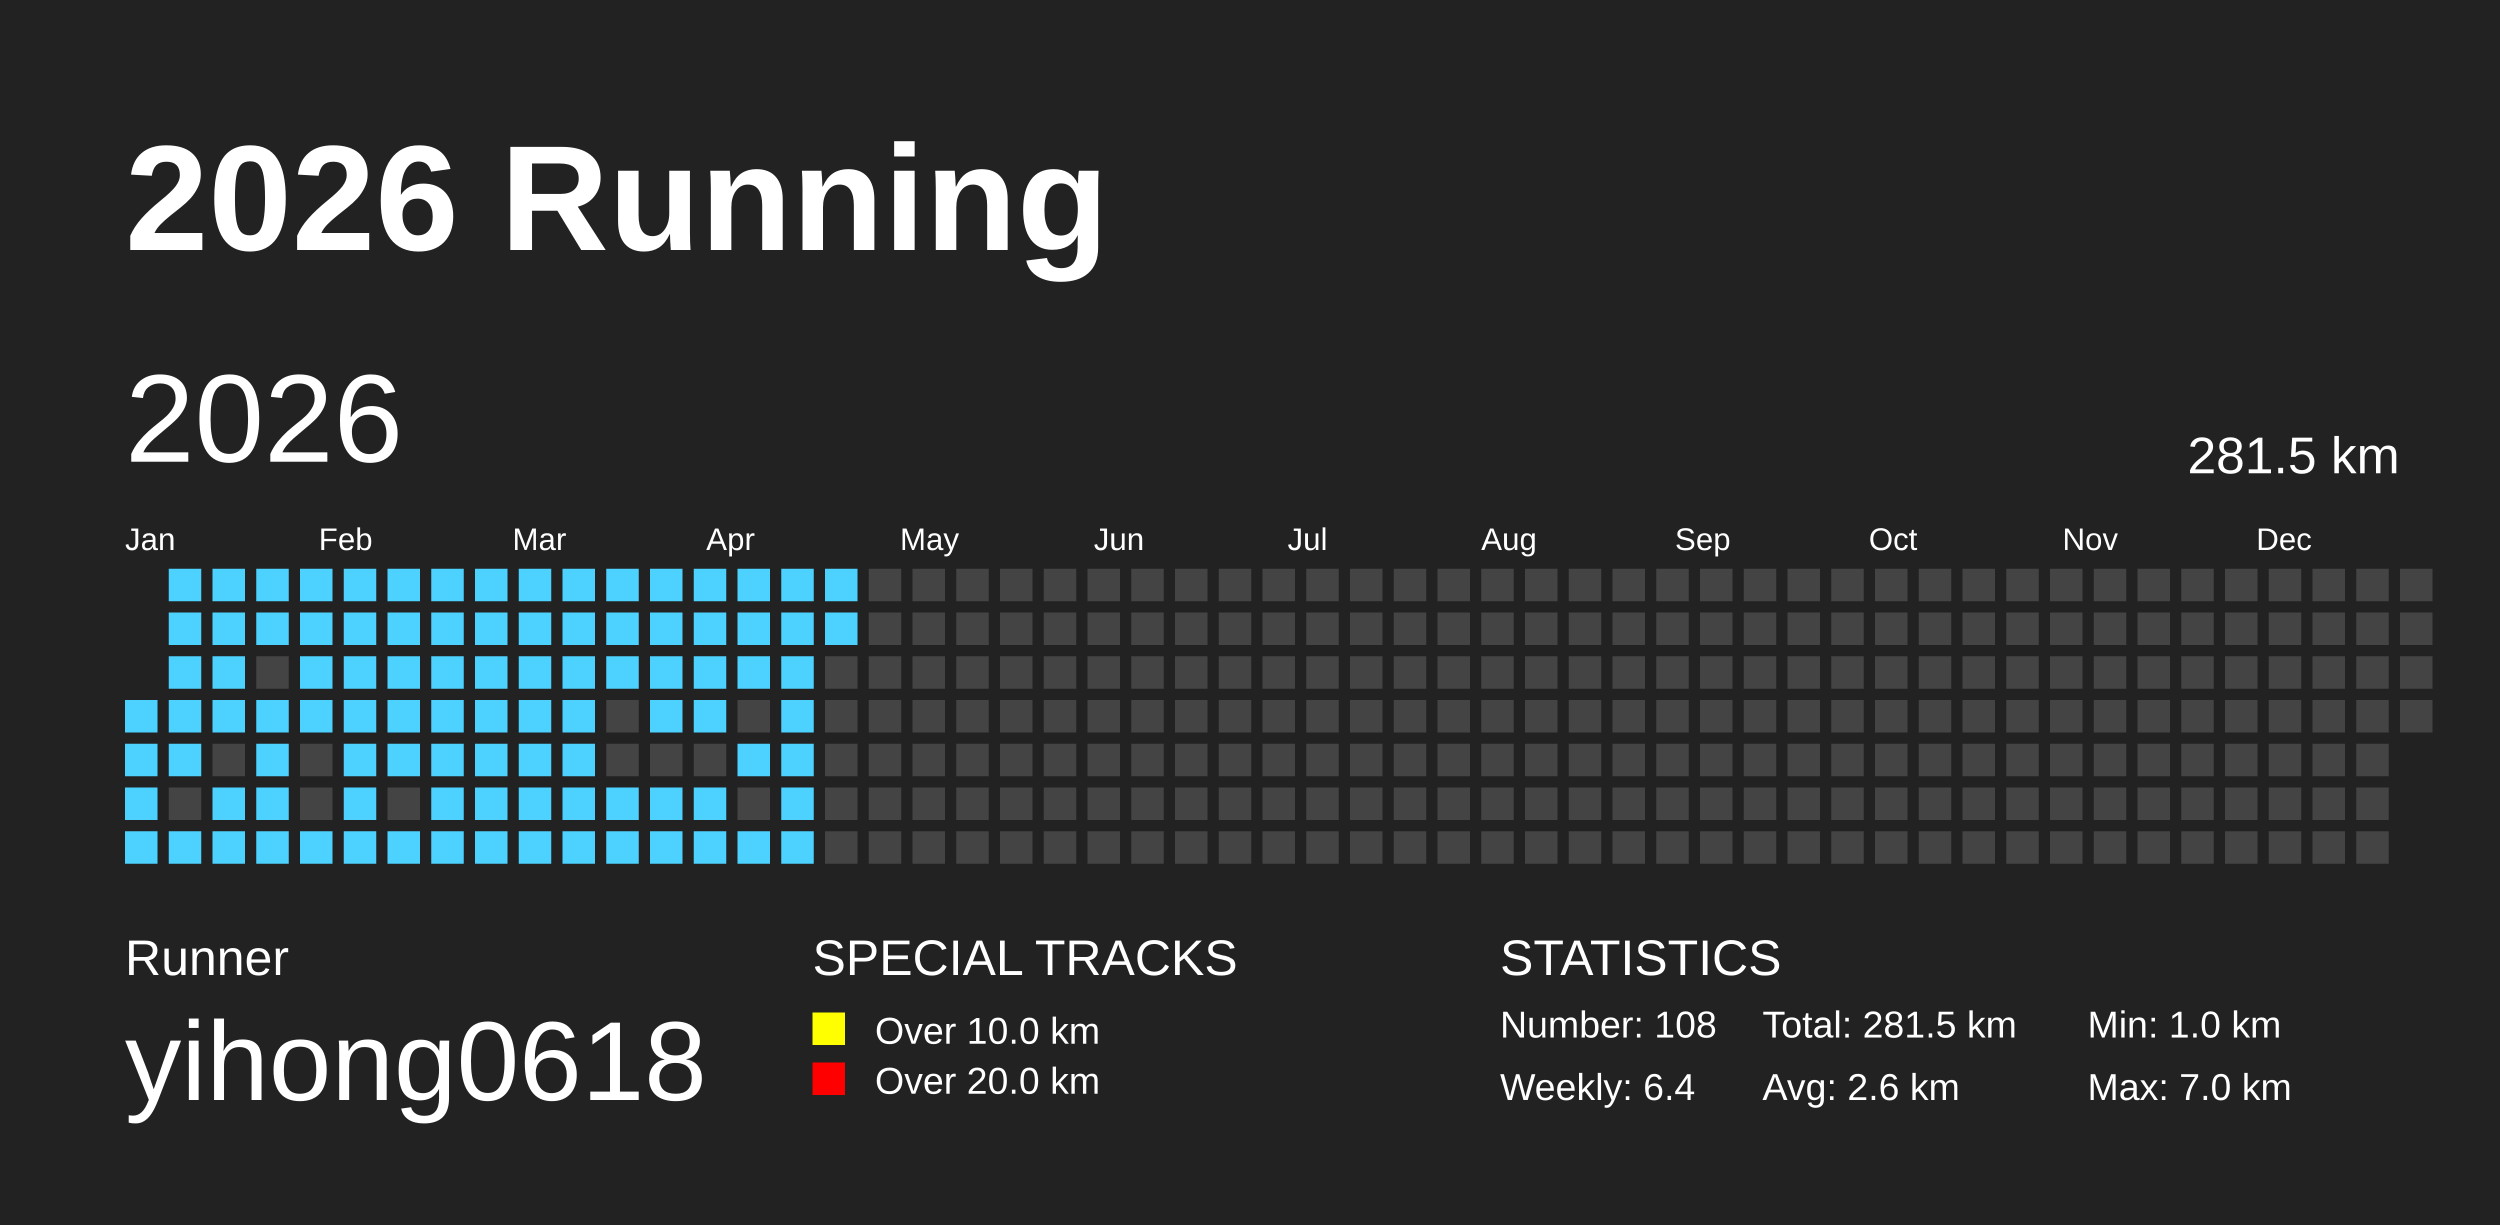
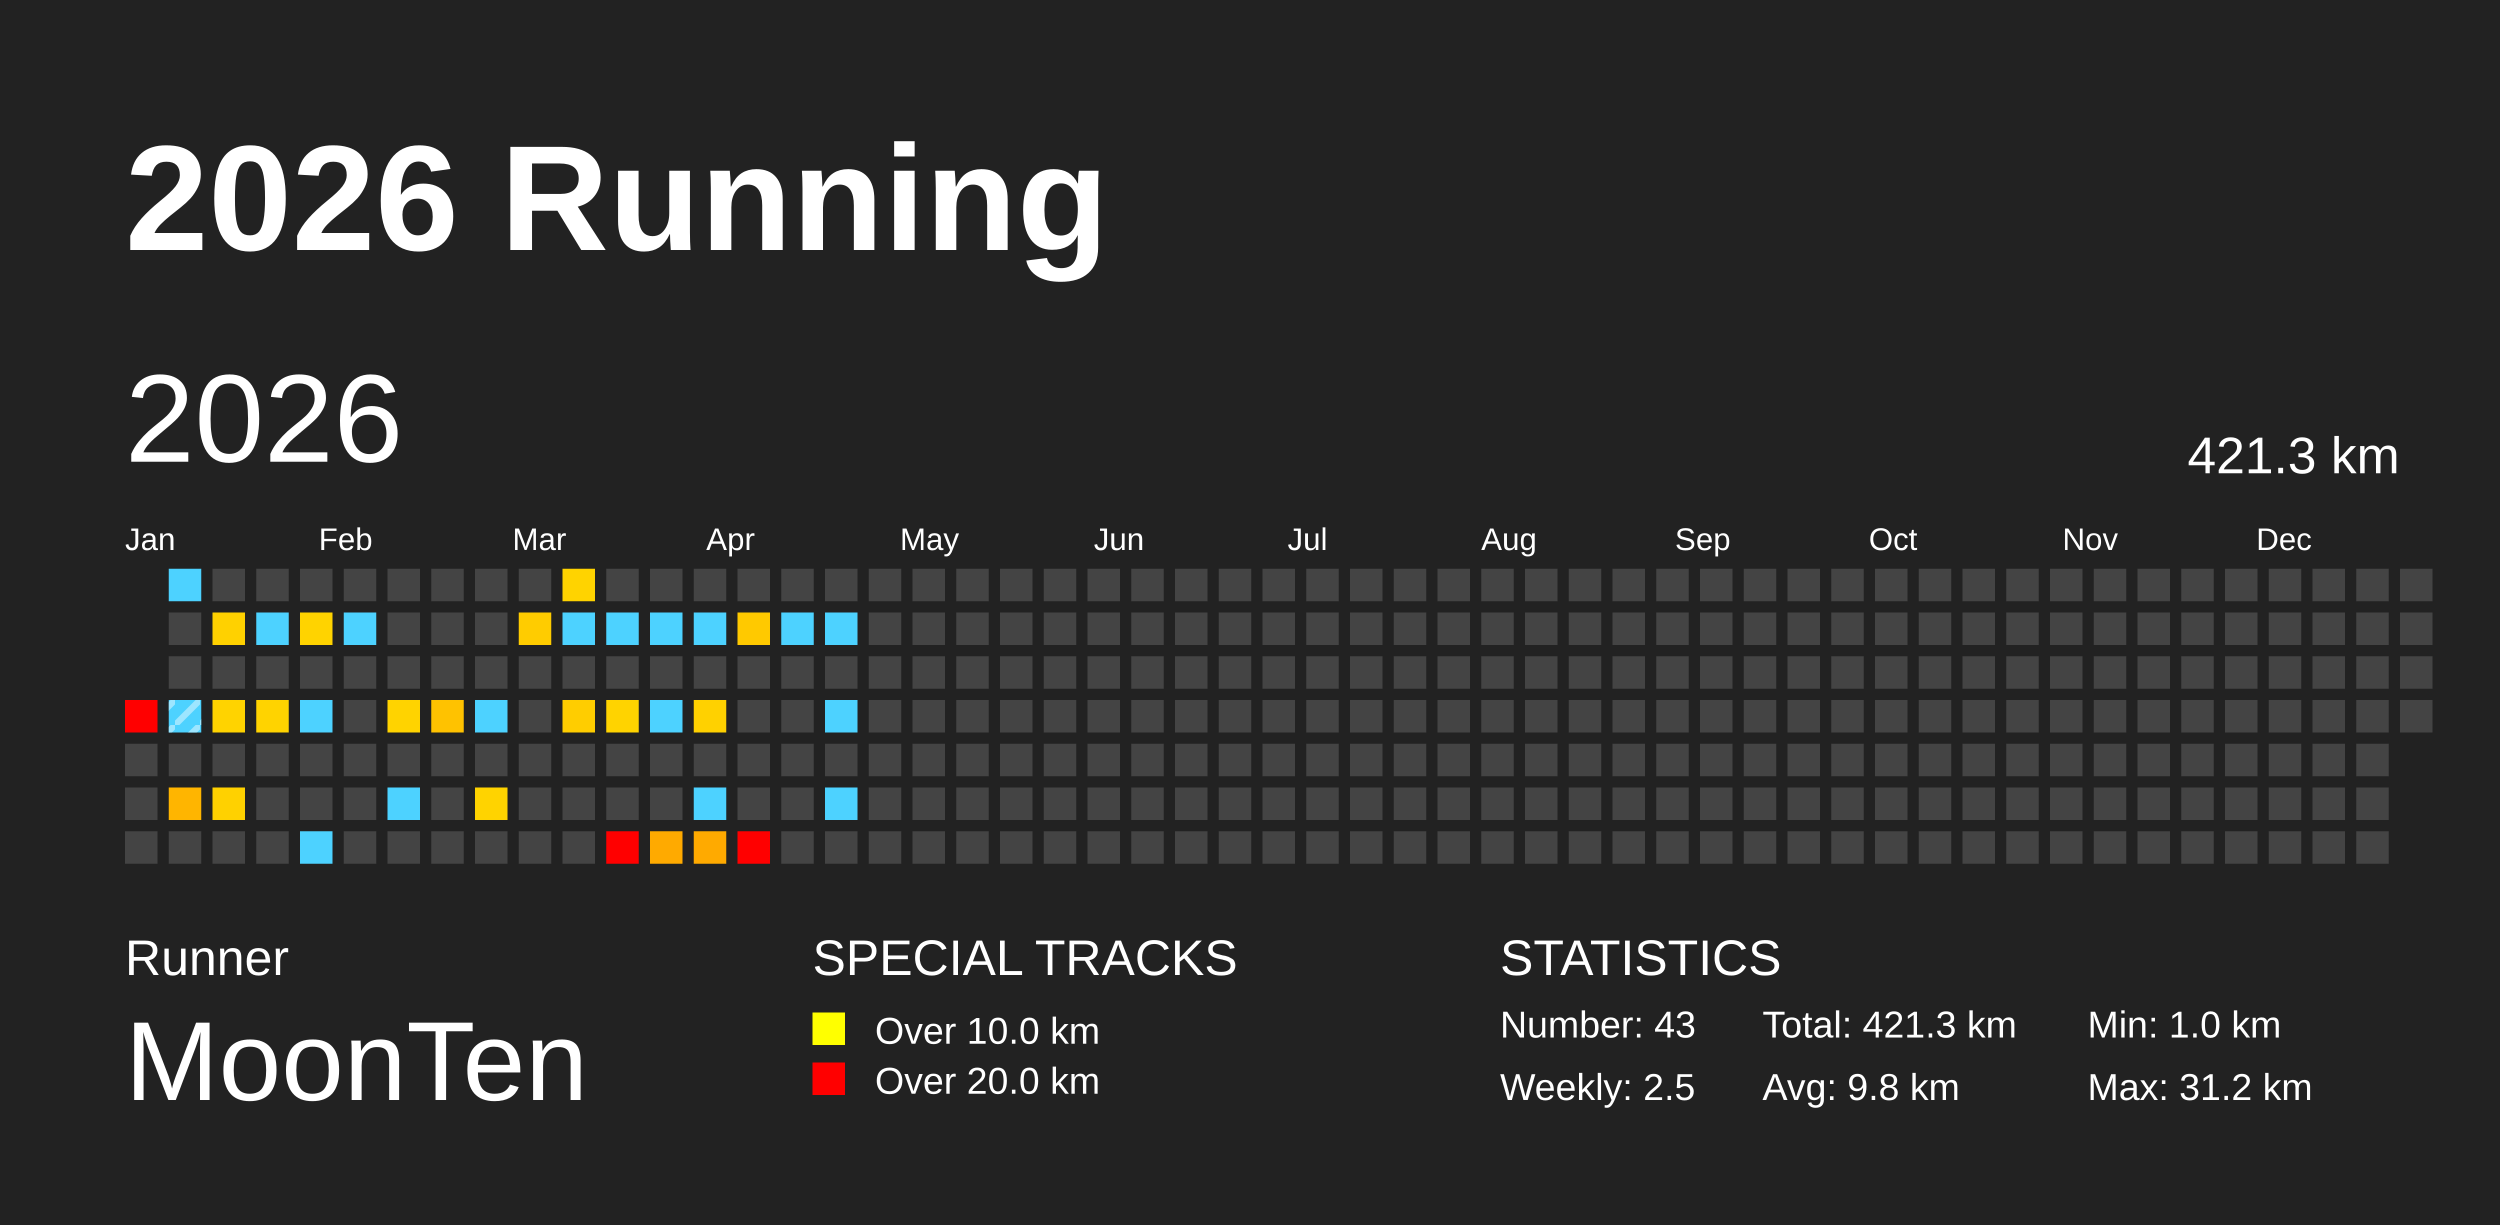
<svg xmlns="http://www.w3.org/2000/svg" baseProfile="full" height="98mm" version="1.1" viewBox="0,0,200,98" width="200mm">
-   <defs />
+   <defs>
+     <pattern height="2" id="indoor-stripe" patternUnits="userSpaceOnUse" width="2">
+       <line stroke="white" stroke-opacity="0.45" stroke-width="0.5" x1="0" x2="2" y1="2" y2="0" />
+     </pattern>
+   </defs>
  <rect fill="#222222" height="98" width="200" x="0" y="0" />
  <text fill="#FFFFFF" style="font-size:12px; font-family:Arial; font-weight:bold;" x="10" y="20">2026 Running</text>
  <text fill="#FFFFFF" style="font-size:4px; font-family:Arial" x="10" y="78">Runner</text>
-   <text fill="#FFFFFF" style="font-size:9px; font-family:Arial" x="10" y="88">yihong0618</text>
+   <text fill="#FFFFFF" style="font-size:9px; font-family:Arial" x="10" y="88">MoonTen</text>
  <text fill="#FFFFFF" style="font-size:4px; font-family:Arial" x="65" y="78">SPECIAL TRACKS</text>
  <rect fill="yellow" height="2.6" width="2.6" x="65" y="81" />
  <text fill="#FFFFFF" style="font-size:3px; font-family:Arial" x="70" y="83.5">Over 10.0 km</text>
  <rect fill="red" height="2.6" width="2.6" x="65" y="85" />
  <text fill="#FFFFFF" style="font-size:3px; font-family:Arial" x="70" y="87.5">Over 20.0 km</text>
  <text fill="#FFFFFF" style="font-size:4px; font-family:Arial" x="120" y="78">STATISTICS</text>
-   <text fill="#FFFFFF" style="font-size:3px; font-family:Arial" x="120" y="83">Number: 108</text>
-   <text fill="#FFFFFF" style="font-size:3px; font-family:Arial" x="120" y="88">Weekly: 6.4</text>
-   <text fill="#FFFFFF" style="font-size:3px; font-family:Arial" x="141" y="83">Total: 281.5 km</text>
-   <text fill="#FFFFFF" style="font-size:3px; font-family:Arial" x="141" y="88">Avg: 2.6 km</text>
+   <text fill="#FFFFFF" style="font-size:3px; font-family:Arial" x="120" y="83">Number: 43</text>
+   <text fill="#FFFFFF" style="font-size:3px; font-family:Arial" x="120" y="88">Weekly: 2.5</text>
+   <text fill="#FFFFFF" style="font-size:3px; font-family:Arial" x="141" y="83">Total: 421.3 km</text>
+   <text fill="#FFFFFF" style="font-size:3px; font-family:Arial" x="141" y="88">Avg: 9.8 km</text>
  <text fill="#FFFFFF" style="font-size:3px; font-family:Arial" x="167" y="83">Min: 1.0 km</text>
-   <text fill="#FFFFFF" style="font-size:3px; font-family:Arial" x="167" y="88">Max: 7.0 km</text>
+   <text fill="#FFFFFF" style="font-size:3px; font-family:Arial" x="167" y="88">Max: 31.2 km</text>
  <text dominant-baseline="hanging" fill="#FFFFFF" style="font-size:10.0px; font-family:Arial;" x="10" y="30">2026</text>
-   <text dominant-baseline="hanging" fill="#FFFFFF" style="font-size:4.125px; font-family:Arial;" x="175" y="35">281.5 km</text>
+   <text dominant-baseline="hanging" fill="#FFFFFF" style="font-size:4.125px; font-family:Arial;" x="175" y="35">421.3 km</text>
  <text fill="#FFFFFF" style="font-size:2.5px; font-family:Arial" x="10.0" y="44">Jan</text>
  <text fill="#FFFFFF" style="font-size:2.5px; font-family:Arial" x="25.5" y="44">Feb</text>
  <text fill="#FFFFFF" style="font-size:2.5px; font-family:Arial" x="41.0" y="44">Mar</text>
  <text fill="#FFFFFF" style="font-size:2.5px; font-family:Arial" x="56.5" y="44">Apr</text>
  <text fill="#FFFFFF" style="font-size:2.5px; font-family:Arial" x="72.0" y="44">May</text>
  <text fill="#FFFFFF" style="font-size:2.5px; font-family:Arial" x="87.5" y="44">Jun</text>
  <text fill="#FFFFFF" style="font-size:2.5px; font-family:Arial" x="103.0" y="44">Jul</text>
  <text fill="#FFFFFF" style="font-size:2.5px; font-family:Arial" x="118.5" y="44">Aug</text>
  <text fill="#FFFFFF" style="font-size:2.5px; font-family:Arial" x="134.0" y="44">Sep</text>
  <text fill="#FFFFFF" style="font-size:2.5px; font-family:Arial" x="149.5" y="44">Oct</text>
  <text fill="#FFFFFF" style="font-size:2.5px; font-family:Arial" x="165.0" y="44">Nov</text>
  <text fill="#FFFFFF" style="font-size:2.5px; font-family:Arial" x="180.5" y="44">Dec</text>
-   <rect fill="#4DD2FF" height="2.6" width="2.6" x="10.0" y="56.0" />
-   <rect fill="#4DD2FF" height="2.6" width="2.6" x="10.0" y="59.5" />
-   <rect fill="#4DD2FF" height="2.6" width="2.6" x="10.0" y="63.0" />
-   <rect fill="#4DD2FF" height="2.6" width="2.6" x="10.0" y="66.5" />
-   <rect fill="#4DD2FF" height="2.6" width="2.6" x="13.5" y="45.5" />
-   <rect fill="#4DD2FF" height="2.6" width="2.6" x="13.5" y="49.0" />
-   <rect fill="#4DD2FF" height="2.6" width="2.6" x="13.5" y="52.5" />
-   <rect fill="#4DD2FF" height="2.6" width="2.6" x="13.5" y="56.0" />
-   <rect fill="#4DD2FF" height="2.6" width="2.6" x="13.5" y="59.5" />
-   <rect fill="#444444" height="2.6" width="2.6" x="13.5" y="63.0" />
-   <rect fill="#4DD2FF" height="2.6" width="2.6" x="13.5" y="66.5" />
-   <rect fill="#4DD2FF" height="2.6" width="2.6" x="17.0" y="45.5" />
-   <rect fill="#4DD2FF" height="2.6" width="2.6" x="17.0" y="49.0" />
-   <rect fill="#4DD2FF" height="2.6" width="2.6" x="17.0" y="52.5" />
-   <rect fill="#4DD2FF" height="2.6" width="2.6" x="17.0" y="56.0" />
+   <rect fill="red" height="2.6" width="2.6" x="10.0" y="56.0" />
+   <rect fill="#444444" height="2.6" width="2.6" x="10.0" y="59.5" />
+   <rect fill="#444444" height="2.6" width="2.6" x="10.0" y="63.0" />
+   <rect fill="#444444" height="2.6" width="2.6" x="10.0" y="66.5" />
+   <rect fill="#4dd2ff" height="2.6" width="2.6" x="13.5" y="45.5" />
+   <rect fill="#444444" height="2.6" width="2.6" x="13.5" y="49.0" />
+   <rect fill="#444444" height="2.6" width="2.6" x="13.5" y="52.5" />
+   <rect fill="#4dd2ff" height="2.6" width="2.6" x="13.5" y="56.0" />
+   <rect fill="url(#indoor-stripe)" height="2.6" style="pointer-events: none;" width="2.6" x="13.5" y="56.0" />
+   <rect fill="#444444" height="2.6" width="2.6" x="13.5" y="59.5" />
+   <rect fill="#ffb500" height="2.6" width="2.6" x="13.5" y="63.0" />
+   <rect fill="#444444" height="2.6" width="2.6" x="13.5" y="66.5" />
+   <rect fill="#444444" height="2.6" width="2.6" x="17.0" y="45.5" />
+   <rect fill="#ffd100" height="2.6" width="2.6" x="17.0" y="49.0" />
+   <rect fill="#444444" height="2.6" width="2.6" x="17.0" y="52.5" />
+   <rect fill="#ffd300" height="2.6" width="2.6" x="17.0" y="56.0" />
  <rect fill="#444444" height="2.6" width="2.6" x="17.0" y="59.5" />
-   <rect fill="#4DD2FF" height="2.6" width="2.6" x="17.0" y="63.0" />
-   <rect fill="#4DD2FF" height="2.6" width="2.6" x="17.0" y="66.5" />
-   <rect fill="#4DD2FF" height="2.6" width="2.6" x="20.5" y="45.5" />
-   <rect fill="#4DD2FF" height="2.6" width="2.6" x="20.5" y="49.0" />
+   <rect fill="#ffd100" height="2.6" width="2.6" x="17.0" y="63.0" />
+   <rect fill="#444444" height="2.6" width="2.6" x="17.0" y="66.5" />
+   <rect fill="#444444" height="2.6" width="2.6" x="20.5" y="45.5" />
+   <rect fill="#4dd2ff" height="2.6" width="2.6" x="20.5" y="49.0" />
  <rect fill="#444444" height="2.6" width="2.6" x="20.5" y="52.5" />
-   <rect fill="#4DD2FF" height="2.6" width="2.6" x="20.5" y="56.0" />
-   <rect fill="#4DD2FF" height="2.6" width="2.6" x="20.5" y="59.5" />
-   <rect fill="#4DD2FF" height="2.6" width="2.6" x="20.5" y="63.0" />
-   <rect fill="#4DD2FF" height="2.6" width="2.6" x="20.5" y="66.5" />
-   <rect fill="#4DD2FF" height="2.6" width="2.6" x="24.0" y="45.5" />
-   <rect fill="#4DD2FF" height="2.6" width="2.6" x="24.0" y="49.0" />
-   <rect fill="#4DD2FF" height="2.6" width="2.6" x="24.0" y="52.5" />
-   <rect fill="#4DD2FF" height="2.6" width="2.6" x="24.0" y="56.0" />
+   <rect fill="#ffd300" height="2.6" width="2.6" x="20.5" y="56.0" />
+   <rect fill="#444444" height="2.6" width="2.6" x="20.5" y="59.5" />
+   <rect fill="#444444" height="2.6" width="2.6" x="20.5" y="63.0" />
+   <rect fill="#444444" height="2.6" width="2.6" x="20.5" y="66.5" />
+   <rect fill="#444444" height="2.6" width="2.6" x="24.0" y="45.5" />
+   <rect fill="#ffd300" height="2.6" width="2.6" x="24.0" y="49.0" />
+   <rect fill="#444444" height="2.6" width="2.6" x="24.0" y="52.5" />
+   <rect fill="#4dd2ff" height="2.6" width="2.6" x="24.0" y="56.0" />
  <rect fill="#444444" height="2.6" width="2.6" x="24.0" y="59.5" />
  <rect fill="#444444" height="2.6" width="2.6" x="24.0" y="63.0" />
-   <rect fill="#4DD2FF" height="2.6" width="2.6" x="24.0" y="66.5" />
-   <rect fill="#4DD2FF" height="2.6" width="2.6" x="27.5" y="45.5" />
-   <rect fill="#4DD2FF" height="2.6" width="2.6" x="27.5" y="49.0" />
-   <rect fill="#4DD2FF" height="2.6" width="2.6" x="27.5" y="52.5" />
-   <rect fill="#4DD2FF" height="2.6" width="2.6" x="27.5" y="56.0" />
-   <rect fill="#4DD2FF" height="2.6" width="2.6" x="27.5" y="59.5" />
-   <rect fill="#4DD2FF" height="2.6" width="2.6" x="27.5" y="63.0" />
-   <rect fill="#4DD2FF" height="2.6" width="2.6" x="27.5" y="66.5" />
-   <rect fill="#4DD2FF" height="2.6" width="2.6" x="31.0" y="45.5" />
-   <rect fill="#4DD2FF" height="2.6" width="2.6" x="31.0" y="49.0" />
-   <rect fill="#4DD2FF" height="2.6" width="2.6" x="31.0" y="52.5" />
-   <rect fill="#4DD2FF" height="2.6" width="2.6" x="31.0" y="56.0" />
-   <rect fill="#4DD2FF" height="2.6" width="2.6" x="31.0" y="59.5" />
-   <rect fill="#444444" height="2.6" width="2.6" x="31.0" y="63.0" />
-   <rect fill="#4DD2FF" height="2.6" width="2.6" x="31.0" y="66.5" />
-   <rect fill="#4DD2FF" height="2.6" width="2.6" x="34.5" y="45.5" />
-   <rect fill="#4DD2FF" height="2.6" width="2.6" x="34.5" y="49.0" />
-   <rect fill="#4DD2FF" height="2.6" width="2.6" x="34.5" y="52.5" />
-   <rect fill="#4DD2FF" height="2.6" width="2.6" x="34.5" y="56.0" />
-   <rect fill="#4DD2FF" height="2.6" width="2.6" x="34.5" y="59.5" />
-   <rect fill="#4DD2FF" height="2.6" width="2.6" x="34.5" y="63.0" />
-   <rect fill="#4DD2FF" height="2.6" width="2.6" x="34.5" y="66.5" />
-   <rect fill="#4DD2FF" height="2.6" width="2.6" x="38.0" y="45.5" />
-   <rect fill="#4DD2FF" height="2.6" width="2.6" x="38.0" y="49.0" />
-   <rect fill="#4DD2FF" height="2.6" width="2.6" x="38.0" y="52.5" />
-   <rect fill="#4DD2FF" height="2.6" width="2.6" x="38.0" y="56.0" />
-   <rect fill="#4DD2FF" height="2.6" width="2.6" x="38.0" y="59.5" />
-   <rect fill="#4DD2FF" height="2.6" width="2.6" x="38.0" y="63.0" />
-   <rect fill="#4DD2FF" height="2.6" width="2.6" x="38.0" y="66.5" />
-   <rect fill="#4DD2FF" height="2.6" width="2.6" x="41.5" y="45.5" />
-   <rect fill="#4DD2FF" height="2.6" width="2.6" x="41.5" y="49.0" />
-   <rect fill="#4DD2FF" height="2.6" width="2.6" x="41.5" y="52.5" />
-   <rect fill="#4DD2FF" height="2.6" width="2.6" x="41.5" y="56.0" />
-   <rect fill="#4DD2FF" height="2.6" width="2.6" x="41.5" y="59.5" />
-   <rect fill="#4DD2FF" height="2.6" width="2.6" x="41.5" y="63.0" />
-   <rect fill="#4DD2FF" height="2.6" width="2.6" x="41.5" y="66.5" />
-   <rect fill="#4DD2FF" height="2.6" width="2.6" x="45.0" y="45.5" />
-   <rect fill="#4DD2FF" height="2.6" width="2.6" x="45.0" y="49.0" />
-   <rect fill="#4DD2FF" height="2.6" width="2.6" x="45.0" y="52.5" />
-   <rect fill="#4DD2FF" height="2.6" width="2.6" x="45.0" y="56.0" />
-   <rect fill="#4DD2FF" height="2.6" width="2.6" x="45.0" y="59.5" />
-   <rect fill="#4DD2FF" height="2.6" width="2.6" x="45.0" y="63.0" />
-   <rect fill="#4DD2FF" height="2.6" width="2.6" x="45.0" y="66.5" />
-   <rect fill="#4DD2FF" height="2.6" width="2.6" x="48.5" y="45.5" />
-   <rect fill="#4DD2FF" height="2.6" width="2.6" x="48.5" y="49.0" />
-   <rect fill="#4DD2FF" height="2.6" width="2.6" x="48.5" y="52.5" />
-   <rect fill="#444444" height="2.6" width="2.6" x="48.5" y="56.0" />
+   <rect fill="#4dd2ff" height="2.6" width="2.6" x="24.0" y="66.5" />
+   <rect fill="#444444" height="2.6" width="2.6" x="27.5" y="45.5" />
+   <rect fill="#4dd2ff" height="2.6" width="2.6" x="27.5" y="49.0" />
+   <rect fill="#444444" height="2.6" width="2.6" x="27.5" y="52.5" />
+   <rect fill="#444444" height="2.6" width="2.6" x="27.5" y="56.0" />
+   <rect fill="#444444" height="2.6" width="2.6" x="27.5" y="59.5" />
+   <rect fill="#444444" height="2.6" width="2.6" x="27.5" y="63.0" />
+   <rect fill="#444444" height="2.6" width="2.6" x="27.5" y="66.5" />
+   <rect fill="#444444" height="2.6" width="2.6" x="31.0" y="45.5" />
+   <rect fill="#444444" height="2.6" width="2.6" x="31.0" y="49.0" />
+   <rect fill="#444444" height="2.6" width="2.6" x="31.0" y="52.5" />
+   <rect fill="#ffd300" height="2.6" width="2.6" x="31.0" y="56.0" />
+   <rect fill="#444444" height="2.6" width="2.6" x="31.0" y="59.5" />
+   <rect fill="#4dd2ff" height="2.6" width="2.6" x="31.0" y="63.0" />
+   <rect fill="#444444" height="2.6" width="2.6" x="31.0" y="66.5" />
+   <rect fill="#444444" height="2.6" width="2.6" x="34.5" y="45.5" />
+   <rect fill="#444444" height="2.6" width="2.6" x="34.5" y="49.0" />
+   <rect fill="#444444" height="2.6" width="2.6" x="34.5" y="52.5" />
+   <rect fill="#ffc200" height="2.6" width="2.6" x="34.5" y="56.0" />
+   <rect fill="#444444" height="2.6" width="2.6" x="34.5" y="59.5" />
+   <rect fill="#444444" height="2.6" width="2.6" x="34.5" y="63.0" />
+   <rect fill="#444444" height="2.6" width="2.6" x="34.5" y="66.5" />
+   <rect fill="#444444" height="2.6" width="2.6" x="38.0" y="45.5" />
+   <rect fill="#444444" height="2.6" width="2.6" x="38.0" y="49.0" />
+   <rect fill="#444444" height="2.6" width="2.6" x="38.0" y="52.5" />
+   <rect fill="#4dd2ff" height="2.6" width="2.6" x="38.0" y="56.0" />
+   <rect fill="#444444" height="2.6" width="2.6" x="38.0" y="59.5" />
+   <rect fill="#ffd300" height="2.6" width="2.6" x="38.0" y="63.0" />
+   <rect fill="#444444" height="2.6" width="2.6" x="38.0" y="66.5" />
+   <rect fill="#444444" height="2.6" width="2.6" x="41.5" y="45.5" />
+   <rect fill="#ffcc00" height="2.6" width="2.6" x="41.5" y="49.0" />
+   <rect fill="#444444" height="2.6" width="2.6" x="41.5" y="52.5" />
+   <rect fill="#444444" height="2.6" width="2.6" x="41.5" y="56.0" />
+   <rect fill="#444444" height="2.6" width="2.6" x="41.5" y="59.5" />
+   <rect fill="#444444" height="2.6" width="2.6" x="41.5" y="63.0" />
+   <rect fill="#444444" height="2.6" width="2.6" x="41.5" y="66.5" />
+   <rect fill="#ffd300" height="2.6" width="2.6" x="45.0" y="45.5" />
+   <rect fill="#4dd2ff" height="2.6" width="2.6" x="45.0" y="49.0" />
+   <rect fill="#444444" height="2.6" width="2.6" x="45.0" y="52.5" />
+   <rect fill="#ffcd00" height="2.6" width="2.6" x="45.0" y="56.0" />
+   <rect fill="#444444" height="2.6" width="2.6" x="45.0" y="59.5" />
+   <rect fill="#444444" height="2.6" width="2.6" x="45.0" y="63.0" />
+   <rect fill="#444444" height="2.6" width="2.6" x="45.0" y="66.5" />
+   <rect fill="#444444" height="2.6" width="2.6" x="48.5" y="45.5" />
+   <rect fill="#4dd2ff" height="2.6" width="2.6" x="48.5" y="49.0" />
+   <rect fill="#444444" height="2.6" width="2.6" x="48.5" y="52.5" />
+   <rect fill="#ffd300" height="2.6" width="2.6" x="48.5" y="56.0" />
  <rect fill="#444444" height="2.6" width="2.6" x="48.5" y="59.5" />
-   <rect fill="#4DD2FF" height="2.6" width="2.6" x="48.5" y="63.0" />
-   <rect fill="#4DD2FF" height="2.6" width="2.6" x="48.5" y="66.5" />
-   <rect fill="#4DD2FF" height="2.6" width="2.6" x="52.0" y="45.5" />
-   <rect fill="#4DD2FF" height="2.6" width="2.6" x="52.0" y="49.0" />
-   <rect fill="#4DD2FF" height="2.6" width="2.6" x="52.0" y="52.5" />
-   <rect fill="#4DD2FF" height="2.6" width="2.6" x="52.0" y="56.0" />
+   <rect fill="#444444" height="2.6" width="2.6" x="48.5" y="63.0" />
+   <rect fill="red" height="2.6" width="2.6" x="48.5" y="66.5" />
+   <rect fill="#444444" height="2.6" width="2.6" x="52.0" y="45.5" />
+   <rect fill="#4dd2ff" height="2.6" width="2.6" x="52.0" y="49.0" />
+   <rect fill="#444444" height="2.6" width="2.6" x="52.0" y="52.5" />
+   <rect fill="#4dd2ff" height="2.6" width="2.6" x="52.0" y="56.0" />
  <rect fill="#444444" height="2.6" width="2.6" x="52.0" y="59.5" />
-   <rect fill="#4DD2FF" height="2.6" width="2.6" x="52.0" y="63.0" />
-   <rect fill="#4DD2FF" height="2.6" width="2.6" x="52.0" y="66.5" />
-   <rect fill="#4DD2FF" height="2.6" width="2.6" x="55.5" y="45.5" />
-   <rect fill="#4DD2FF" height="2.6" width="2.6" x="55.5" y="49.0" />
-   <rect fill="#4DD2FF" height="2.6" width="2.6" x="55.5" y="52.5" />
-   <rect fill="#4DD2FF" height="2.6" width="2.6" x="55.5" y="56.0" />
+   <rect fill="#444444" height="2.6" width="2.6" x="52.0" y="63.0" />
+   <rect fill="#ffaa00" height="2.6" width="2.6" x="52.0" y="66.5" />
+   <rect fill="#444444" height="2.6" width="2.6" x="55.5" y="45.5" />
+   <rect fill="#4dd2ff" height="2.6" width="2.6" x="55.5" y="49.0" />
+   <rect fill="#444444" height="2.6" width="2.6" x="55.5" y="52.5" />
+   <rect fill="#ffd100" height="2.6" width="2.6" x="55.5" y="56.0" />
  <rect fill="#444444" height="2.6" width="2.6" x="55.5" y="59.5" />
-   <rect fill="#4DD2FF" height="2.6" width="2.6" x="55.5" y="63.0" />
-   <rect fill="#4DD2FF" height="2.6" width="2.6" x="55.5" y="66.5" />
-   <rect fill="#4DD2FF" height="2.6" width="2.6" x="59.0" y="45.5" />
-   <rect fill="#4DD2FF" height="2.6" width="2.6" x="59.0" y="49.0" />
-   <rect fill="#4DD2FF" height="2.6" width="2.6" x="59.0" y="52.5" />
+   <rect fill="#4dd2ff" height="2.6" width="2.6" x="55.5" y="63.0" />
+   <rect fill="#ffaa00" height="2.6" width="2.6" x="55.5" y="66.5" />
+   <rect fill="#444444" height="2.6" width="2.6" x="59.0" y="45.5" />
+   <rect fill="#ffc900" height="2.6" width="2.6" x="59.0" y="49.0" />
+   <rect fill="#444444" height="2.6" width="2.6" x="59.0" y="52.5" />
  <rect fill="#444444" height="2.6" width="2.6" x="59.0" y="56.0" />
-   <rect fill="#4DD2FF" height="2.6" width="2.6" x="59.0" y="59.5" />
+   <rect fill="#444444" height="2.6" width="2.6" x="59.0" y="59.5" />
  <rect fill="#444444" height="2.6" width="2.6" x="59.0" y="63.0" />
-   <rect fill="#4DD2FF" height="2.6" width="2.6" x="59.0" y="66.5" />
-   <rect fill="#4DD2FF" height="2.6" width="2.6" x="62.5" y="45.5" />
-   <rect fill="#4DD2FF" height="2.6" width="2.6" x="62.5" y="49.0" />
-   <rect fill="#4DD2FF" height="2.6" width="2.6" x="62.5" y="52.5" />
-   <rect fill="#4DD2FF" height="2.6" width="2.6" x="62.5" y="56.0" />
-   <rect fill="#4DD2FF" height="2.6" width="2.6" x="62.5" y="59.5" />
-   <rect fill="#4DD2FF" height="2.6" width="2.6" x="62.5" y="63.0" />
-   <rect fill="#4DD2FF" height="2.6" width="2.6" x="62.5" y="66.5" />
-   <rect fill="#4DD2FF" height="2.6" width="2.6" x="66.0" y="45.5" />
-   <rect fill="#4DD2FF" height="2.6" width="2.6" x="66.0" y="49.0" />
+   <rect fill="red" height="2.6" width="2.6" x="59.0" y="66.5" />
+   <rect fill="#444444" height="2.6" width="2.6" x="62.5" y="45.5" />
+   <rect fill="#4dd2ff" height="2.6" width="2.6" x="62.5" y="49.0" />
+   <rect fill="#444444" height="2.6" width="2.6" x="62.5" y="52.5" />
+   <rect fill="#444444" height="2.6" width="2.6" x="62.5" y="56.0" />
+   <rect fill="#444444" height="2.6" width="2.6" x="62.5" y="59.5" />
+   <rect fill="#444444" height="2.6" width="2.6" x="62.5" y="63.0" />
+   <rect fill="#444444" height="2.6" width="2.6" x="62.5" y="66.5" />
+   <rect fill="#444444" height="2.6" width="2.6" x="66.0" y="45.5" />
+   <rect fill="#4dd2ff" height="2.6" width="2.6" x="66.0" y="49.0" />
  <rect fill="#444444" height="2.6" width="2.6" x="66.0" y="52.5" />
-   <rect fill="#444444" height="2.6" width="2.6" x="66.0" y="56.0" />
+   <rect fill="#4dd2ff" height="2.6" width="2.6" x="66.0" y="56.0" />
  <rect fill="#444444" height="2.6" width="2.6" x="66.0" y="59.5" />
-   <rect fill="#444444" height="2.6" width="2.6" x="66.0" y="63.0" />
+   <rect fill="#4dd2ff" height="2.6" width="2.6" x="66.0" y="63.0" />
  <rect fill="#444444" height="2.6" width="2.6" x="66.0" y="66.5" />
  <rect fill="#444444" height="2.6" width="2.6" x="69.5" y="45.5" />
  <rect fill="#444444" height="2.6" width="2.6" x="69.5" y="49.0" />
  <rect fill="#444444" height="2.6" width="2.6" x="69.5" y="52.5" />
  <rect fill="#444444" height="2.6" width="2.6" x="69.5" y="56.0" />
  <rect fill="#444444" height="2.6" width="2.6" x="69.5" y="59.5" />
  <rect fill="#444444" height="2.6" width="2.6" x="69.5" y="63.0" />
  <rect fill="#444444" height="2.6" width="2.6" x="69.5" y="66.5" />
  <rect fill="#444444" height="2.6" width="2.6" x="73.0" y="45.5" />
  <rect fill="#444444" height="2.6" width="2.6" x="73.0" y="49.0" />
  <rect fill="#444444" height="2.6" width="2.6" x="73.0" y="52.5" />
  <rect fill="#444444" height="2.6" width="2.6" x="73.0" y="56.0" />
  <rect fill="#444444" height="2.6" width="2.6" x="73.0" y="59.5" />
  <rect fill="#444444" height="2.6" width="2.6" x="73.0" y="63.0" />
  <rect fill="#444444" height="2.6" width="2.6" x="73.0" y="66.5" />
  <rect fill="#444444" height="2.6" width="2.6" x="76.5" y="45.5" />
  <rect fill="#444444" height="2.6" width="2.6" x="76.5" y="49.0" />
  <rect fill="#444444" height="2.6" width="2.6" x="76.5" y="52.5" />
  <rect fill="#444444" height="2.6" width="2.6" x="76.5" y="56.0" />
  <rect fill="#444444" height="2.6" width="2.6" x="76.5" y="59.5" />
  <rect fill="#444444" height="2.6" width="2.6" x="76.5" y="63.0" />
  <rect fill="#444444" height="2.6" width="2.6" x="76.5" y="66.5" />
  <rect fill="#444444" height="2.6" width="2.6" x="80.0" y="45.5" />
  <rect fill="#444444" height="2.6" width="2.6" x="80.0" y="49.0" />
  <rect fill="#444444" height="2.6" width="2.6" x="80.0" y="52.5" />
  <rect fill="#444444" height="2.6" width="2.6" x="80.0" y="56.0" />
  <rect fill="#444444" height="2.6" width="2.6" x="80.0" y="59.5" />
  <rect fill="#444444" height="2.6" width="2.6" x="80.0" y="63.0" />
  <rect fill="#444444" height="2.6" width="2.6" x="80.0" y="66.5" />
  <rect fill="#444444" height="2.6" width="2.6" x="83.5" y="45.5" />
  <rect fill="#444444" height="2.6" width="2.6" x="83.5" y="49.0" />
  <rect fill="#444444" height="2.6" width="2.6" x="83.5" y="52.5" />
  <rect fill="#444444" height="2.6" width="2.6" x="83.5" y="56.0" />
  <rect fill="#444444" height="2.6" width="2.6" x="83.5" y="59.5" />
  <rect fill="#444444" height="2.6" width="2.6" x="83.5" y="63.0" />
  <rect fill="#444444" height="2.6" width="2.6" x="83.5" y="66.5" />
  <rect fill="#444444" height="2.6" width="2.6" x="87.0" y="45.5" />
  <rect fill="#444444" height="2.6" width="2.6" x="87.0" y="49.0" />
  <rect fill="#444444" height="2.6" width="2.6" x="87.0" y="52.5" />
  <rect fill="#444444" height="2.6" width="2.6" x="87.0" y="56.0" />
  <rect fill="#444444" height="2.6" width="2.6" x="87.0" y="59.5" />
  <rect fill="#444444" height="2.6" width="2.6" x="87.0" y="63.0" />
  <rect fill="#444444" height="2.6" width="2.6" x="87.0" y="66.5" />
  <rect fill="#444444" height="2.6" width="2.6" x="90.5" y="45.5" />
  <rect fill="#444444" height="2.6" width="2.6" x="90.5" y="49.0" />
  <rect fill="#444444" height="2.6" width="2.6" x="90.5" y="52.5" />
  <rect fill="#444444" height="2.6" width="2.6" x="90.5" y="56.0" />
  <rect fill="#444444" height="2.6" width="2.6" x="90.5" y="59.5" />
  <rect fill="#444444" height="2.6" width="2.6" x="90.5" y="63.0" />
  <rect fill="#444444" height="2.6" width="2.6" x="90.5" y="66.5" />
  <rect fill="#444444" height="2.6" width="2.6" x="94.0" y="45.5" />
  <rect fill="#444444" height="2.6" width="2.6" x="94.0" y="49.0" />
  <rect fill="#444444" height="2.6" width="2.6" x="94.0" y="52.5" />
  <rect fill="#444444" height="2.6" width="2.6" x="94.0" y="56.0" />
  <rect fill="#444444" height="2.6" width="2.6" x="94.0" y="59.5" />
  <rect fill="#444444" height="2.6" width="2.6" x="94.0" y="63.0" />
  <rect fill="#444444" height="2.6" width="2.6" x="94.0" y="66.5" />
  <rect fill="#444444" height="2.6" width="2.6" x="97.5" y="45.5" />
  <rect fill="#444444" height="2.6" width="2.6" x="97.5" y="49.0" />
  <rect fill="#444444" height="2.6" width="2.6" x="97.5" y="52.5" />
  <rect fill="#444444" height="2.6" width="2.6" x="97.5" y="56.0" />
  <rect fill="#444444" height="2.6" width="2.6" x="97.5" y="59.5" />
  <rect fill="#444444" height="2.6" width="2.6" x="97.5" y="63.0" />
  <rect fill="#444444" height="2.6" width="2.6" x="97.5" y="66.5" />
  <rect fill="#444444" height="2.6" width="2.6" x="101.0" y="45.5" />
  <rect fill="#444444" height="2.6" width="2.6" x="101.0" y="49.0" />
  <rect fill="#444444" height="2.6" width="2.6" x="101.0" y="52.5" />
  <rect fill="#444444" height="2.6" width="2.6" x="101.0" y="56.0" />
  <rect fill="#444444" height="2.6" width="2.6" x="101.0" y="59.5" />
  <rect fill="#444444" height="2.6" width="2.6" x="101.0" y="63.0" />
  <rect fill="#444444" height="2.6" width="2.6" x="101.0" y="66.5" />
  <rect fill="#444444" height="2.6" width="2.6" x="104.5" y="45.5" />
  <rect fill="#444444" height="2.6" width="2.6" x="104.5" y="49.0" />
  <rect fill="#444444" height="2.6" width="2.6" x="104.5" y="52.5" />
  <rect fill="#444444" height="2.6" width="2.6" x="104.5" y="56.0" />
  <rect fill="#444444" height="2.6" width="2.6" x="104.5" y="59.5" />
  <rect fill="#444444" height="2.6" width="2.6" x="104.5" y="63.0" />
  <rect fill="#444444" height="2.6" width="2.6" x="104.5" y="66.5" />
  <rect fill="#444444" height="2.6" width="2.6" x="108.0" y="45.5" />
  <rect fill="#444444" height="2.6" width="2.6" x="108.0" y="49.0" />
  <rect fill="#444444" height="2.6" width="2.6" x="108.0" y="52.5" />
  <rect fill="#444444" height="2.6" width="2.6" x="108.0" y="56.0" />
  <rect fill="#444444" height="2.6" width="2.6" x="108.0" y="59.5" />
  <rect fill="#444444" height="2.6" width="2.6" x="108.0" y="63.0" />
  <rect fill="#444444" height="2.6" width="2.6" x="108.0" y="66.5" />
  <rect fill="#444444" height="2.6" width="2.6" x="111.5" y="45.5" />
  <rect fill="#444444" height="2.6" width="2.6" x="111.5" y="49.0" />
  <rect fill="#444444" height="2.6" width="2.6" x="111.5" y="52.5" />
  <rect fill="#444444" height="2.6" width="2.6" x="111.5" y="56.0" />
  <rect fill="#444444" height="2.6" width="2.6" x="111.5" y="59.5" />
  <rect fill="#444444" height="2.6" width="2.6" x="111.5" y="63.0" />
  <rect fill="#444444" height="2.6" width="2.6" x="111.5" y="66.5" />
  <rect fill="#444444" height="2.6" width="2.6" x="115.0" y="45.5" />
  <rect fill="#444444" height="2.6" width="2.6" x="115.0" y="49.0" />
  <rect fill="#444444" height="2.6" width="2.6" x="115.0" y="52.5" />
  <rect fill="#444444" height="2.6" width="2.6" x="115.0" y="56.0" />
  <rect fill="#444444" height="2.6" width="2.6" x="115.0" y="59.5" />
  <rect fill="#444444" height="2.6" width="2.6" x="115.0" y="63.0" />
  <rect fill="#444444" height="2.6" width="2.6" x="115.0" y="66.5" />
  <rect fill="#444444" height="2.6" width="2.6" x="118.5" y="45.5" />
  <rect fill="#444444" height="2.6" width="2.6" x="118.5" y="49.0" />
  <rect fill="#444444" height="2.6" width="2.6" x="118.5" y="52.5" />
  <rect fill="#444444" height="2.6" width="2.6" x="118.5" y="56.0" />
  <rect fill="#444444" height="2.6" width="2.6" x="118.5" y="59.5" />
  <rect fill="#444444" height="2.6" width="2.6" x="118.5" y="63.0" />
  <rect fill="#444444" height="2.6" width="2.6" x="118.5" y="66.5" />
  <rect fill="#444444" height="2.6" width="2.6" x="122.0" y="45.5" />
  <rect fill="#444444" height="2.6" width="2.6" x="122.0" y="49.0" />
  <rect fill="#444444" height="2.6" width="2.6" x="122.0" y="52.5" />
  <rect fill="#444444" height="2.6" width="2.6" x="122.0" y="56.0" />
  <rect fill="#444444" height="2.6" width="2.6" x="122.0" y="59.5" />
  <rect fill="#444444" height="2.6" width="2.6" x="122.0" y="63.0" />
  <rect fill="#444444" height="2.6" width="2.6" x="122.0" y="66.5" />
  <rect fill="#444444" height="2.6" width="2.6" x="125.5" y="45.5" />
  <rect fill="#444444" height="2.6" width="2.6" x="125.5" y="49.0" />
  <rect fill="#444444" height="2.6" width="2.6" x="125.5" y="52.5" />
  <rect fill="#444444" height="2.6" width="2.6" x="125.5" y="56.0" />
  <rect fill="#444444" height="2.6" width="2.6" x="125.5" y="59.5" />
  <rect fill="#444444" height="2.6" width="2.6" x="125.5" y="63.0" />
  <rect fill="#444444" height="2.6" width="2.6" x="125.5" y="66.5" />
  <rect fill="#444444" height="2.6" width="2.6" x="129.0" y="45.5" />
  <rect fill="#444444" height="2.6" width="2.6" x="129.0" y="49.0" />
  <rect fill="#444444" height="2.6" width="2.6" x="129.0" y="52.5" />
  <rect fill="#444444" height="2.6" width="2.6" x="129.0" y="56.0" />
  <rect fill="#444444" height="2.6" width="2.6" x="129.0" y="59.5" />
  <rect fill="#444444" height="2.6" width="2.6" x="129.0" y="63.0" />
  <rect fill="#444444" height="2.6" width="2.6" x="129.0" y="66.5" />
  <rect fill="#444444" height="2.6" width="2.6" x="132.5" y="45.5" />
  <rect fill="#444444" height="2.6" width="2.6" x="132.5" y="49.0" />
  <rect fill="#444444" height="2.6" width="2.6" x="132.5" y="52.5" />
  <rect fill="#444444" height="2.6" width="2.6" x="132.5" y="56.0" />
  <rect fill="#444444" height="2.6" width="2.6" x="132.5" y="59.5" />
  <rect fill="#444444" height="2.6" width="2.6" x="132.5" y="63.0" />
  <rect fill="#444444" height="2.6" width="2.6" x="132.5" y="66.5" />
  <rect fill="#444444" height="2.6" width="2.6" x="136.0" y="45.5" />
  <rect fill="#444444" height="2.6" width="2.6" x="136.0" y="49.0" />
  <rect fill="#444444" height="2.6" width="2.6" x="136.0" y="52.5" />
  <rect fill="#444444" height="2.6" width="2.6" x="136.0" y="56.0" />
  <rect fill="#444444" height="2.6" width="2.6" x="136.0" y="59.5" />
  <rect fill="#444444" height="2.6" width="2.6" x="136.0" y="63.0" />
  <rect fill="#444444" height="2.6" width="2.6" x="136.0" y="66.5" />
  <rect fill="#444444" height="2.6" width="2.6" x="139.5" y="45.5" />
  <rect fill="#444444" height="2.6" width="2.6" x="139.5" y="49.0" />
  <rect fill="#444444" height="2.6" width="2.6" x="139.5" y="52.5" />
  <rect fill="#444444" height="2.6" width="2.6" x="139.5" y="56.0" />
  <rect fill="#444444" height="2.6" width="2.6" x="139.5" y="59.5" />
  <rect fill="#444444" height="2.6" width="2.6" x="139.5" y="63.0" />
  <rect fill="#444444" height="2.6" width="2.6" x="139.5" y="66.5" />
  <rect fill="#444444" height="2.6" width="2.6" x="143.0" y="45.5" />
  <rect fill="#444444" height="2.6" width="2.6" x="143.0" y="49.0" />
  <rect fill="#444444" height="2.6" width="2.6" x="143.0" y="52.5" />
  <rect fill="#444444" height="2.6" width="2.6" x="143.0" y="56.0" />
  <rect fill="#444444" height="2.6" width="2.6" x="143.0" y="59.5" />
  <rect fill="#444444" height="2.6" width="2.6" x="143.0" y="63.0" />
  <rect fill="#444444" height="2.6" width="2.6" x="143.0" y="66.5" />
  <rect fill="#444444" height="2.6" width="2.6" x="146.5" y="45.5" />
  <rect fill="#444444" height="2.6" width="2.6" x="146.5" y="49.0" />
  <rect fill="#444444" height="2.6" width="2.6" x="146.5" y="52.5" />
  <rect fill="#444444" height="2.6" width="2.6" x="146.5" y="56.0" />
  <rect fill="#444444" height="2.6" width="2.6" x="146.5" y="59.5" />
  <rect fill="#444444" height="2.6" width="2.6" x="146.5" y="63.0" />
  <rect fill="#444444" height="2.6" width="2.6" x="146.5" y="66.5" />
  <rect fill="#444444" height="2.6" width="2.6" x="150.0" y="45.5" />
  <rect fill="#444444" height="2.6" width="2.6" x="150.0" y="49.0" />
  <rect fill="#444444" height="2.6" width="2.6" x="150.0" y="52.5" />
  <rect fill="#444444" height="2.6" width="2.6" x="150.0" y="56.0" />
  <rect fill="#444444" height="2.6" width="2.6" x="150.0" y="59.5" />
  <rect fill="#444444" height="2.6" width="2.6" x="150.0" y="63.0" />
  <rect fill="#444444" height="2.6" width="2.6" x="150.0" y="66.5" />
  <rect fill="#444444" height="2.6" width="2.6" x="153.5" y="45.5" />
  <rect fill="#444444" height="2.6" width="2.6" x="153.5" y="49.0" />
  <rect fill="#444444" height="2.6" width="2.6" x="153.5" y="52.5" />
  <rect fill="#444444" height="2.6" width="2.6" x="153.5" y="56.0" />
  <rect fill="#444444" height="2.6" width="2.6" x="153.5" y="59.5" />
  <rect fill="#444444" height="2.6" width="2.6" x="153.5" y="63.0" />
  <rect fill="#444444" height="2.6" width="2.6" x="153.5" y="66.5" />
  <rect fill="#444444" height="2.6" width="2.6" x="157.0" y="45.5" />
  <rect fill="#444444" height="2.6" width="2.6" x="157.0" y="49.0" />
  <rect fill="#444444" height="2.6" width="2.6" x="157.0" y="52.5" />
  <rect fill="#444444" height="2.6" width="2.6" x="157.0" y="56.0" />
  <rect fill="#444444" height="2.6" width="2.6" x="157.0" y="59.5" />
  <rect fill="#444444" height="2.6" width="2.6" x="157.0" y="63.0" />
  <rect fill="#444444" height="2.6" width="2.6" x="157.0" y="66.5" />
  <rect fill="#444444" height="2.6" width="2.6" x="160.5" y="45.5" />
  <rect fill="#444444" height="2.6" width="2.6" x="160.5" y="49.0" />
  <rect fill="#444444" height="2.6" width="2.6" x="160.5" y="52.5" />
  <rect fill="#444444" height="2.6" width="2.6" x="160.5" y="56.0" />
  <rect fill="#444444" height="2.6" width="2.6" x="160.5" y="59.5" />
  <rect fill="#444444" height="2.6" width="2.6" x="160.5" y="63.0" />
  <rect fill="#444444" height="2.6" width="2.6" x="160.5" y="66.5" />
  <rect fill="#444444" height="2.6" width="2.6" x="164.0" y="45.5" />
  <rect fill="#444444" height="2.6" width="2.6" x="164.0" y="49.0" />
  <rect fill="#444444" height="2.6" width="2.6" x="164.0" y="52.5" />
  <rect fill="#444444" height="2.6" width="2.6" x="164.0" y="56.0" />
  <rect fill="#444444" height="2.6" width="2.6" x="164.0" y="59.5" />
  <rect fill="#444444" height="2.6" width="2.6" x="164.0" y="63.0" />
  <rect fill="#444444" height="2.6" width="2.6" x="164.0" y="66.5" />
  <rect fill="#444444" height="2.6" width="2.6" x="167.5" y="45.5" />
  <rect fill="#444444" height="2.6" width="2.6" x="167.5" y="49.0" />
  <rect fill="#444444" height="2.6" width="2.6" x="167.5" y="52.5" />
  <rect fill="#444444" height="2.6" width="2.6" x="167.5" y="56.0" />
  <rect fill="#444444" height="2.6" width="2.6" x="167.5" y="59.5" />
  <rect fill="#444444" height="2.6" width="2.6" x="167.5" y="63.0" />
  <rect fill="#444444" height="2.6" width="2.6" x="167.5" y="66.5" />
  <rect fill="#444444" height="2.6" width="2.6" x="171.0" y="45.5" />
  <rect fill="#444444" height="2.6" width="2.6" x="171.0" y="49.0" />
  <rect fill="#444444" height="2.6" width="2.6" x="171.0" y="52.5" />
  <rect fill="#444444" height="2.6" width="2.6" x="171.0" y="56.0" />
  <rect fill="#444444" height="2.6" width="2.6" x="171.0" y="59.5" />
  <rect fill="#444444" height="2.6" width="2.6" x="171.0" y="63.0" />
  <rect fill="#444444" height="2.6" width="2.6" x="171.0" y="66.5" />
  <rect fill="#444444" height="2.6" width="2.6" x="174.5" y="45.5" />
  <rect fill="#444444" height="2.6" width="2.6" x="174.5" y="49.0" />
  <rect fill="#444444" height="2.6" width="2.6" x="174.5" y="52.5" />
  <rect fill="#444444" height="2.6" width="2.6" x="174.5" y="56.0" />
  <rect fill="#444444" height="2.6" width="2.6" x="174.5" y="59.5" />
  <rect fill="#444444" height="2.6" width="2.6" x="174.5" y="63.0" />
  <rect fill="#444444" height="2.6" width="2.6" x="174.5" y="66.5" />
  <rect fill="#444444" height="2.6" width="2.6" x="178.0" y="45.5" />
  <rect fill="#444444" height="2.6" width="2.6" x="178.0" y="49.0" />
  <rect fill="#444444" height="2.6" width="2.6" x="178.0" y="52.5" />
  <rect fill="#444444" height="2.6" width="2.6" x="178.0" y="56.0" />
  <rect fill="#444444" height="2.6" width="2.6" x="178.0" y="59.5" />
  <rect fill="#444444" height="2.6" width="2.6" x="178.0" y="63.0" />
  <rect fill="#444444" height="2.6" width="2.6" x="178.0" y="66.5" />
  <rect fill="#444444" height="2.6" width="2.6" x="181.5" y="45.5" />
  <rect fill="#444444" height="2.6" width="2.6" x="181.5" y="49.0" />
  <rect fill="#444444" height="2.6" width="2.6" x="181.5" y="52.5" />
  <rect fill="#444444" height="2.6" width="2.6" x="181.5" y="56.0" />
  <rect fill="#444444" height="2.6" width="2.6" x="181.5" y="59.5" />
  <rect fill="#444444" height="2.6" width="2.6" x="181.5" y="63.0" />
  <rect fill="#444444" height="2.6" width="2.6" x="181.5" y="66.5" />
  <rect fill="#444444" height="2.6" width="2.6" x="185.0" y="45.5" />
  <rect fill="#444444" height="2.6" width="2.6" x="185.0" y="49.0" />
  <rect fill="#444444" height="2.6" width="2.6" x="185.0" y="52.5" />
  <rect fill="#444444" height="2.6" width="2.6" x="185.0" y="56.0" />
  <rect fill="#444444" height="2.6" width="2.6" x="185.0" y="59.5" />
  <rect fill="#444444" height="2.6" width="2.6" x="185.0" y="63.0" />
  <rect fill="#444444" height="2.6" width="2.6" x="185.0" y="66.5" />
  <rect fill="#444444" height="2.6" width="2.6" x="188.5" y="45.5" />
  <rect fill="#444444" height="2.6" width="2.6" x="188.5" y="49.0" />
  <rect fill="#444444" height="2.6" width="2.6" x="188.5" y="52.5" />
  <rect fill="#444444" height="2.6" width="2.6" x="188.5" y="56.0" />
  <rect fill="#444444" height="2.6" width="2.6" x="188.5" y="59.5" />
  <rect fill="#444444" height="2.6" width="2.6" x="188.5" y="63.0" />
  <rect fill="#444444" height="2.6" width="2.6" x="188.5" y="66.5" />
  <rect fill="#444444" height="2.6" width="2.6" x="192.0" y="45.5" />
  <rect fill="#444444" height="2.6" width="2.6" x="192.0" y="49.0" />
  <rect fill="#444444" height="2.6" width="2.6" x="192.0" y="52.5" />
  <rect fill="#444444" height="2.6" width="2.6" x="192.0" y="56.0" />
</svg>
